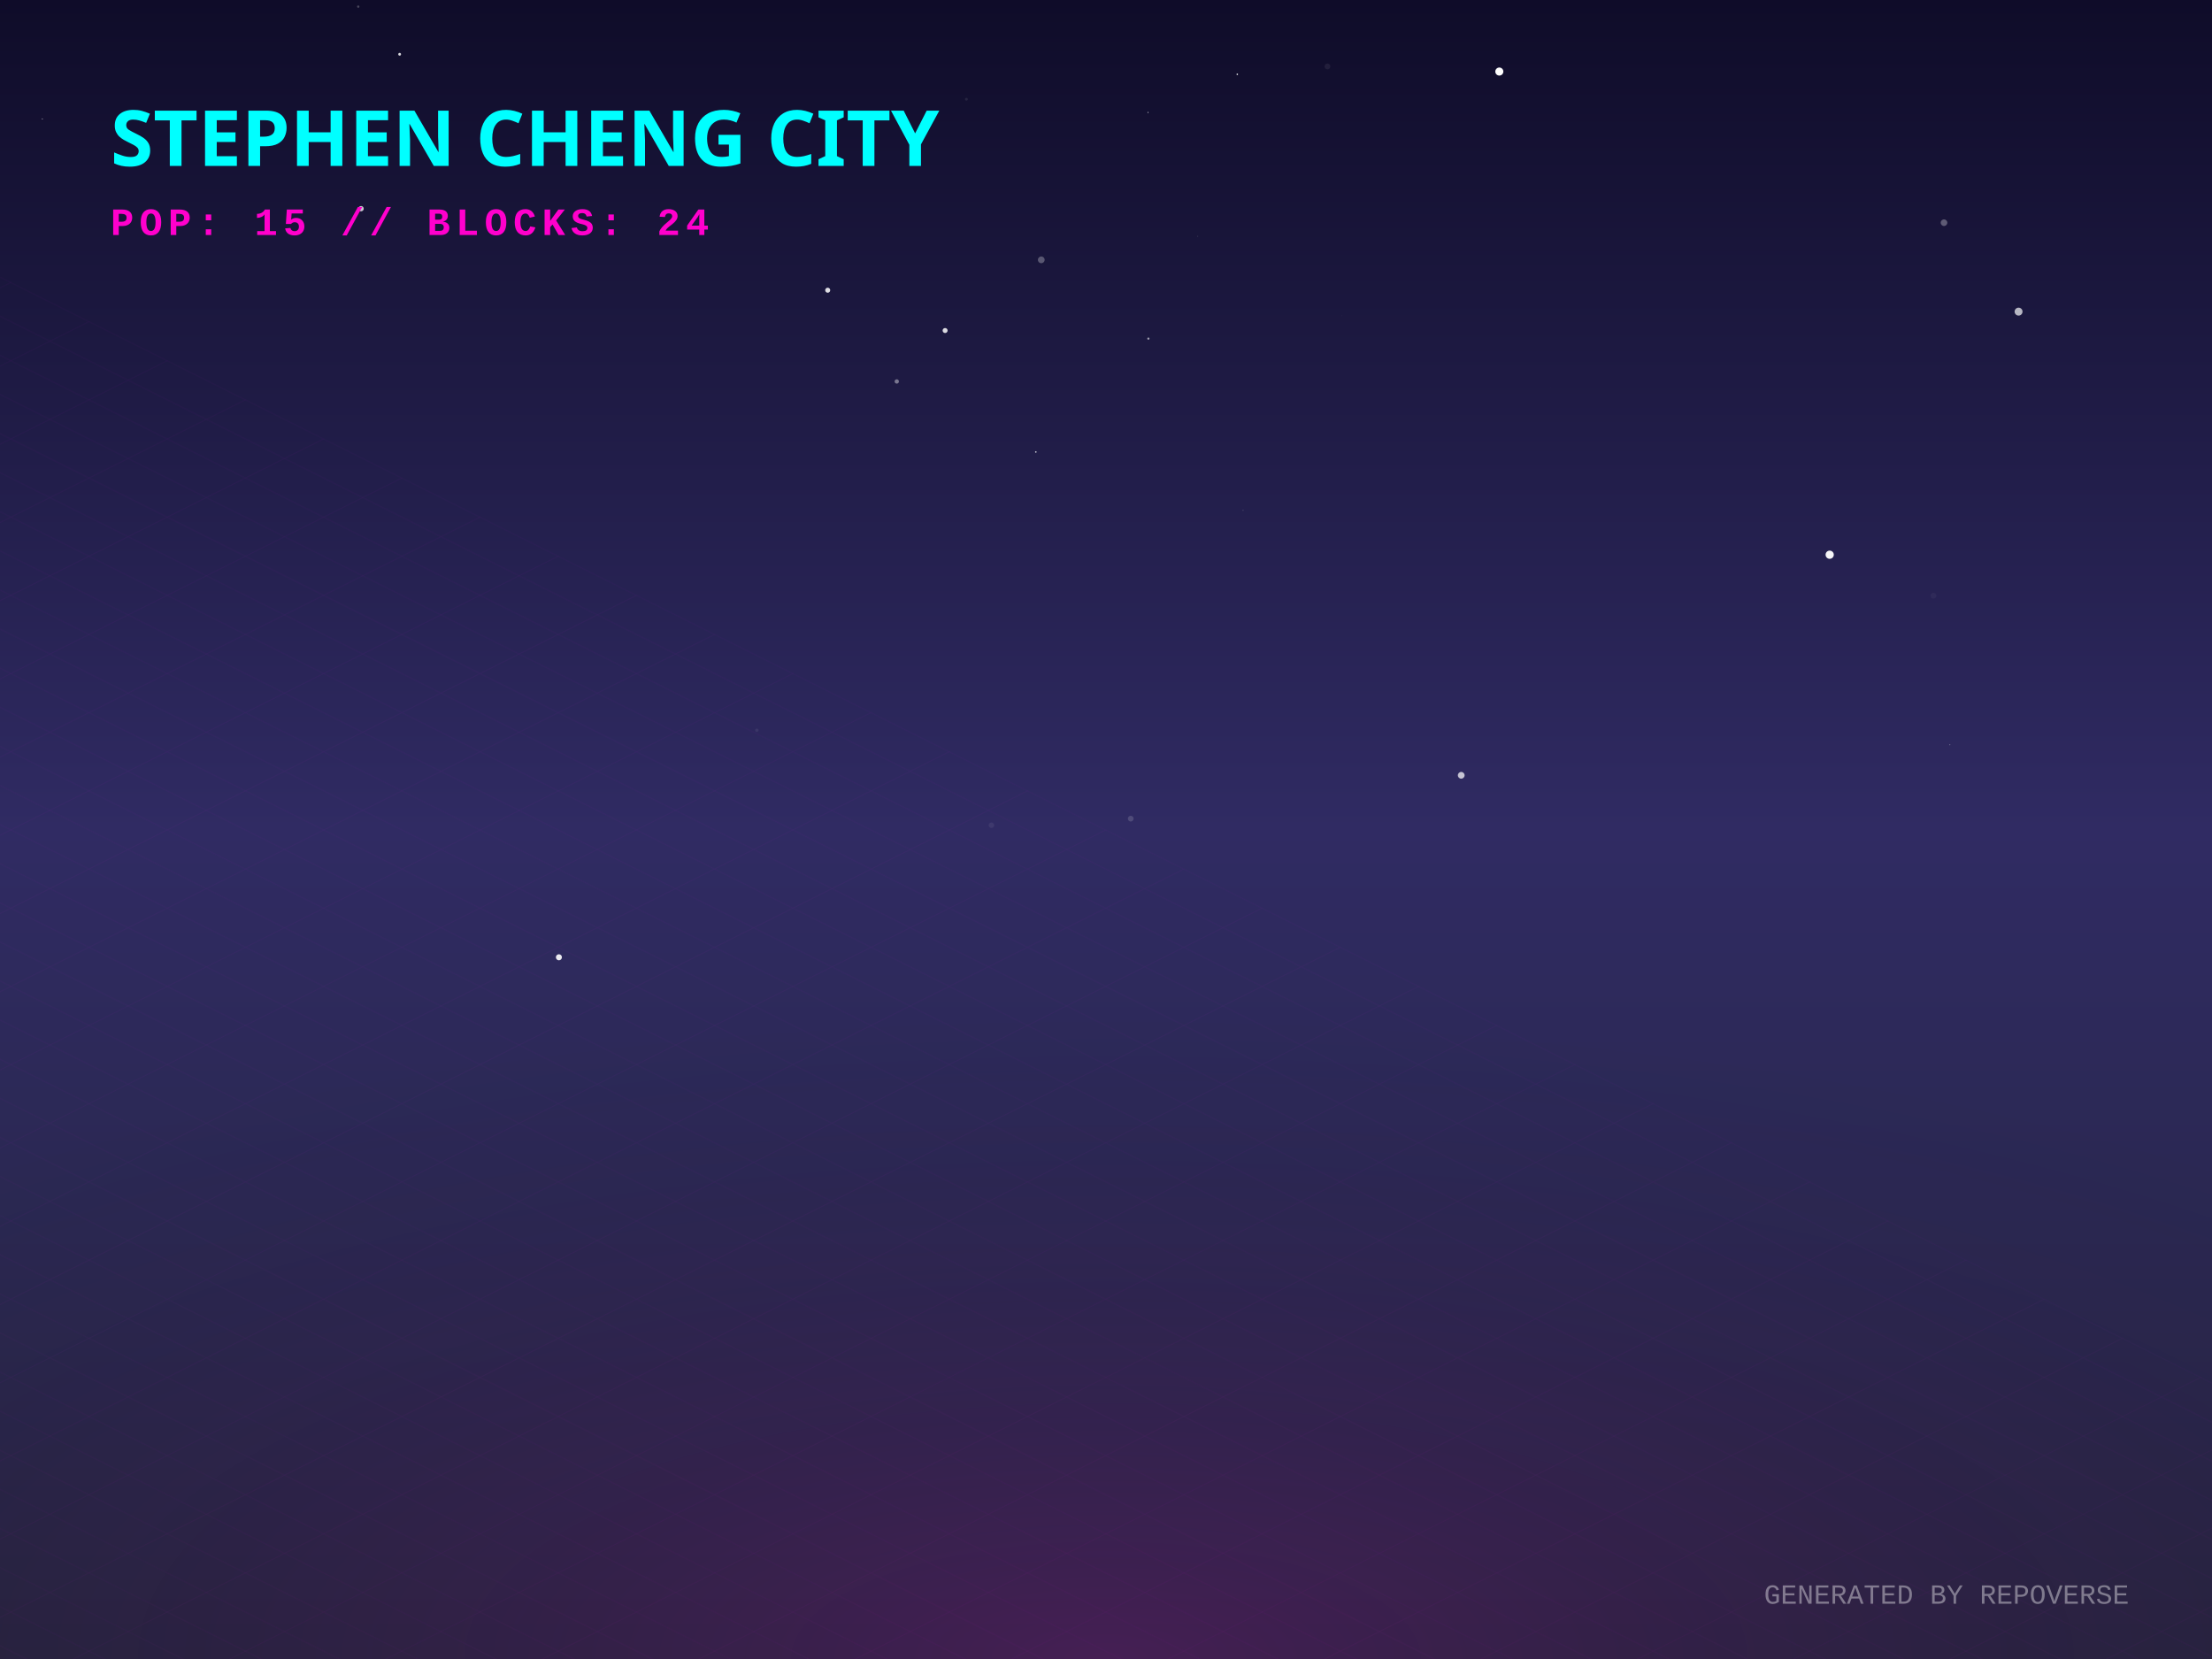
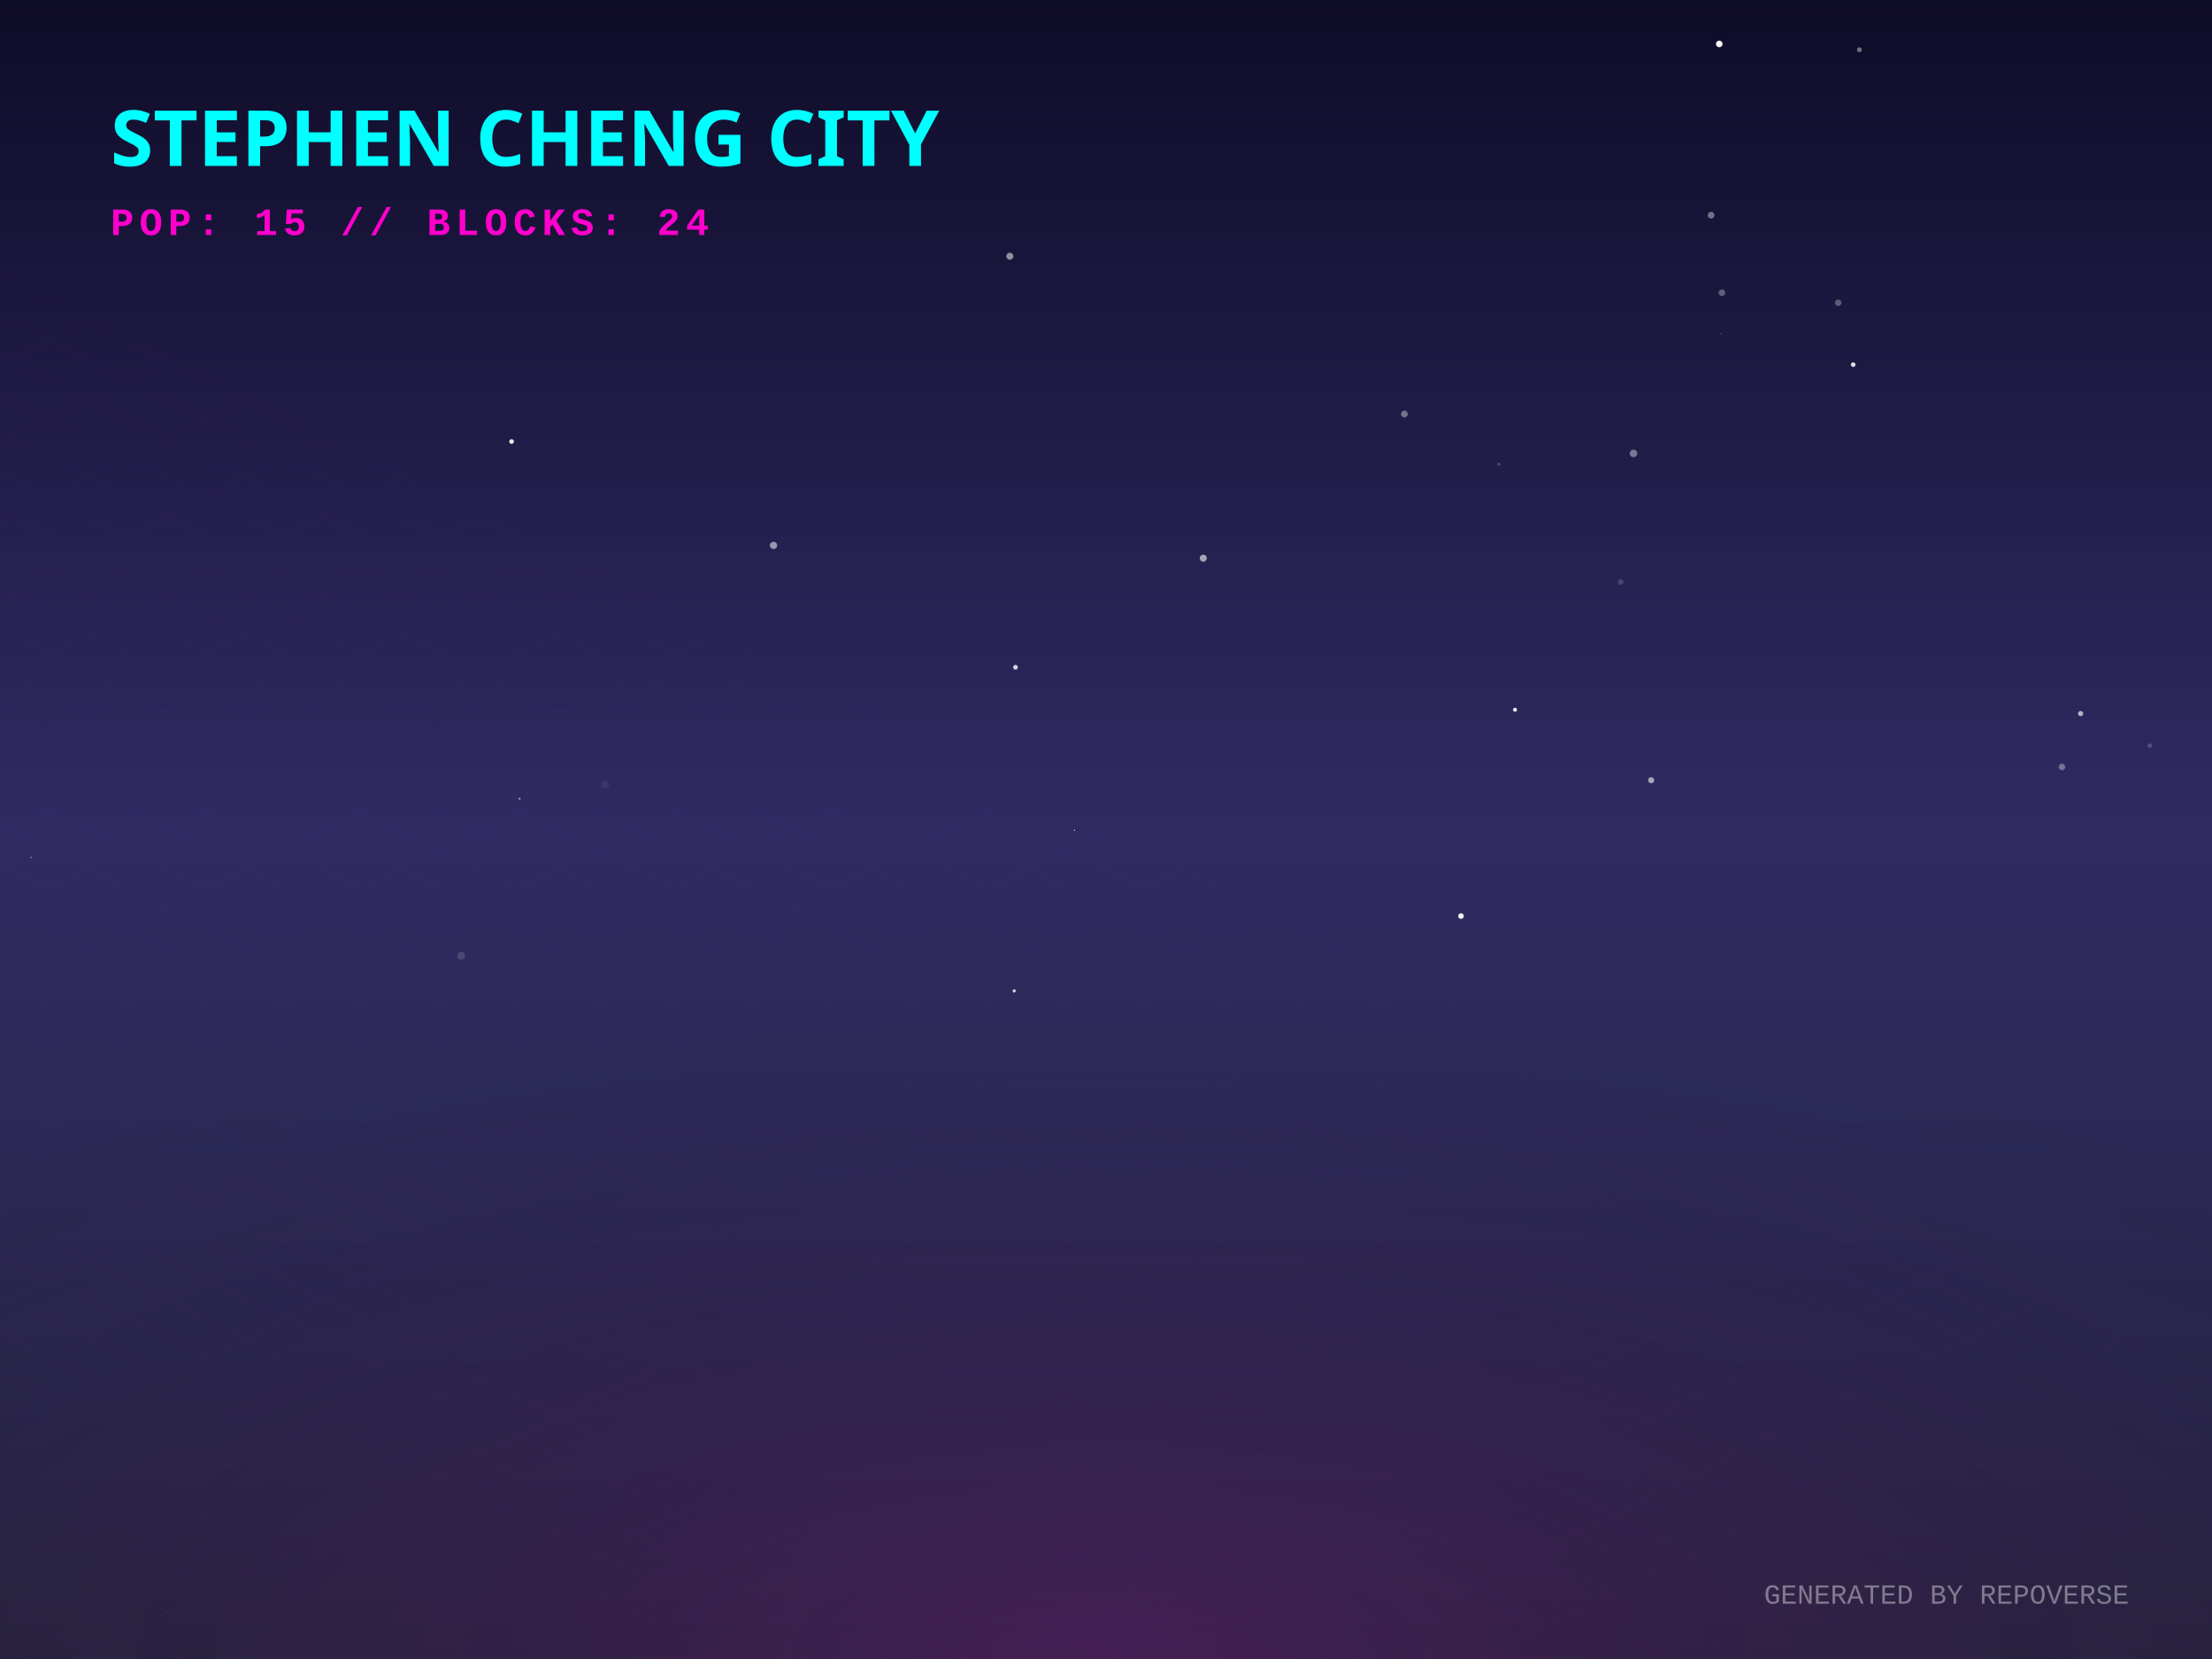
<svg xmlns="http://www.w3.org/2000/svg" width="800" height="600" viewBox="0 0 800 600">
  <defs>
    <linearGradient id="skyGradient" x1="0%" y1="0%" x2="0%" y2="100%">
      <stop offset="0%" stop-color="#0f0c29" />
      <stop offset="50%" stop-color="#302b63" />
      <stop offset="100%" stop-color="#24243e" />
    </linearGradient>
    <pattern id="gridPattern" width="40" height="20" patternUnits="userSpaceOnUse" patternTransform="rotate(0)">
      <path d="M 40 0 L 0 0 0 20" fill="none" stroke="magenta" stroke-width="0.5" opacity="0.2" />
    </pattern>
    <radialGradient id="floorGlow" cx="50%" cy="100%" r="80%">
      <stop offset="0%" stop-color="#ff00cc" stop-opacity="0.15" />
      <stop offset="100%" stop-color="transparent" />
    </radialGradient>
    <linearGradient id="gradLeft-happy" x1="0%" y1="0%" x2="100%" y2="100%">
      <stop offset="0%" stop-color="#FFD700" stop-opacity="0.8" />
      <stop offset="100%" stop-color="#050510" stop-opacity="0.9" />
    </linearGradient>
    <linearGradient id="gradRight-happy" x1="0%" y1="0%" x2="0%" y2="100%">
      <stop offset="0%" stop-color="#FFD700" stop-opacity="0.6" />
      <stop offset="100%" stop-color="#0b0b1a" stop-opacity="0.8" />
    </linearGradient>
    <linearGradient id="gradLeft-focused" x1="0%" y1="0%" x2="100%" y2="100%">
      <stop offset="0%" stop-color="#00FF94" stop-opacity="0.8" />
      <stop offset="100%" stop-color="#050510" stop-opacity="0.9" />
    </linearGradient>
    <linearGradient id="gradRight-focused" x1="0%" y1="0%" x2="0%" y2="100%">
      <stop offset="0%" stop-color="#00FF94" stop-opacity="0.6" />
      <stop offset="100%" stop-color="#0b0b1a" stop-opacity="0.8" />
    </linearGradient>
    <linearGradient id="gradLeft-calm" x1="0%" y1="0%" x2="100%" y2="100%">
      <stop offset="0%" stop-color="#00C2FF" stop-opacity="0.8" />
      <stop offset="100%" stop-color="#050510" stop-opacity="0.9" />
    </linearGradient>
    <linearGradient id="gradRight-calm" x1="0%" y1="0%" x2="0%" y2="100%">
      <stop offset="0%" stop-color="#00C2FF" stop-opacity="0.6" />
      <stop offset="100%" stop-color="#0b0b1a" stop-opacity="0.8" />
    </linearGradient>
    <linearGradient id="gradLeft-stressed" x1="0%" y1="0%" x2="100%" y2="100%">
      <stop offset="0%" stop-color="#FF2A6D" stop-opacity="0.8" />
      <stop offset="100%" stop-color="#050510" stop-opacity="0.9" />
    </linearGradient>
    <linearGradient id="gradRight-stressed" x1="0%" y1="0%" x2="0%" y2="100%">
      <stop offset="0%" stop-color="#FF2A6D" stop-opacity="0.6" />
      <stop offset="100%" stop-color="#0b0b1a" stop-opacity="0.8" />
    </linearGradient>
    <linearGradient id="gradLeft-energetic" x1="0%" y1="0%" x2="100%" y2="100%">
      <stop offset="0%" stop-color="#D300C5" stop-opacity="0.8" />
      <stop offset="100%" stop-color="#050510" stop-opacity="0.9" />
    </linearGradient>
    <linearGradient id="gradRight-energetic" x1="0%" y1="0%" x2="0%" y2="100%">
      <stop offset="0%" stop-color="#D300C5" stop-opacity="0.6" />
      <stop offset="100%" stop-color="#0b0b1a" stop-opacity="0.8" />
    </linearGradient>
  </defs>
  <rect width="100%" height="100%" fill="url(#skyGradient)" />
-   <circle cx="44.304" cy="10.919" r="0.03" fill="white" opacity="0.268" />
-   <circle cx="358.558" cy="298.457" r="0.989" fill="white" opacity="0.068" />
-   <circle cx="699.241" cy="215.447" r="1.072" fill="white" opacity="0.039" />
-   <circle cx="449.59" cy="184.593" r="0.106" fill="white" opacity="0.715" />
-   <circle cx="130.591" cy="75.467" r="0.964" fill="white" opacity="0.757" />
-   <circle cx="703.077" cy="80.543" r="1.197" fill="white" opacity="0.301" />
-   <circle cx="408.946" cy="296.075" r="1.037" fill="white" opacity="0.149" />
-   <circle cx="480.09" cy="24.024" r="1.051" fill="white" opacity="0.069" />
-   <circle cx="376.591" cy="93.975" r="1.221" fill="white" opacity="0.278" />
-   <circle cx="324.326" cy="137.958" r="0.78" fill="white" opacity="0.408" />
-   <circle cx="415.329" cy="122.464" r="0.398" fill="white" opacity="0.567" />
-   <circle cx="129.559" cy="2.401" r="0.425" fill="white" opacity="0.24" />
-   <circle cx="415.198" cy="40.668" r="0.188" fill="white" opacity="0.804" />
-   <circle cx="15.32" cy="43.003" r="0.172" fill="white" opacity="0.73" />
-   <circle cx="433.152" cy="85.464" r="0.198" fill="white" opacity="0.135" />
-   <circle cx="485.22" cy="114.232" r="0.074" fill="white" opacity="0.212" />
-   <circle cx="349.52" cy="35.879" r="0.509" fill="white" opacity="0.085" />
-   <circle cx="299.354" cy="104.96" r="0.91" fill="white" opacity="0.853" />
-   <circle cx="341.811" cy="119.541" r="0.904" fill="white" opacity="0.841" />
-   <circle cx="528.473" cy="280.401" r="1.218" fill="white" opacity="0.723" />
-   <circle cx="144.534" cy="19.624" r="0.507" fill="white" opacity="0.835" />
-   <circle cx="447.48" cy="26.878" r="0.276" fill="white" opacity="0.911" />
-   <circle cx="705.218" cy="269.38" r="0.116" fill="white" opacity="0.971" />
-   <circle cx="560.883" cy="140.001" r="0.01" fill="white" opacity="0.922" />
-   <circle cx="730.042" cy="112.702" r="1.434" fill="white" opacity="0.684" />
-   <circle cx="661.731" cy="200.622" r="1.485" fill="white" opacity="0.959" />
-   <circle cx="374.622" cy="163.464" r="0.289" fill="white" opacity="0.768" />
-   <circle cx="542.249" cy="25.877" r="1.457" fill="white" opacity="0.996" />
-   <circle cx="202.135" cy="346.21" r="1.091" fill="white" opacity="0.905" />
-   <circle cx="273.719" cy="264.102" r="0.613" fill="white" opacity="0.067" />
+   <circle cx="542.078" cy="167.871" r="0.561" fill="white" opacity="0.194" />
+   <circle cx="166.786" cy="345.635" r="1.431" fill="white" opacity="0.139" />
+   <circle cx="279.769" cy="197.249" r="1.314" fill="white" opacity="0.535" />
+   <circle cx="365.223" cy="92.668" r="1.275" fill="white" opacity="0.516" />
+   <circle cx="622.378" cy="120.654" r="0.329" fill="white" opacity="0.144" />
+   <circle cx="507.922" cy="149.729" r="1.233" fill="white" opacity="0.375" />
+   <circle cx="528.389" cy="331.308" r="1.012" fill="white" opacity="0.951" />
+   <circle cx="366.798" cy="358.362" r="0.578" fill="white" opacity="0.797" />
+   <circle cx="187.933" cy="288.877" r="0.321" fill="white" opacity="0.665" />
+   <circle cx="435.184" cy="201.87" r="1.27" fill="white" opacity="0.598" />
+   <circle cx="388.631" cy="300.281" r="0.209" fill="white" opacity="0.913" />
+   <circle cx="621.799" cy="15.886" r="1.191" fill="white" opacity="0.96" />
+   <circle cx="777.507" cy="269.67" r="0.821" fill="white" opacity="0.186" />
+   <circle cx="11.262" cy="310.134" r="0.242" fill="white" opacity="0.58" />
+   <circle cx="622.759" cy="105.871" r="1.185" fill="white" opacity="0.307" />
+   <circle cx="745.746" cy="277.378" r="1.181" fill="white" opacity="0.343" />
+   <circle cx="203.11" cy="232.203" r="0.093" fill="white" opacity="0" />
+   <circle cx="672.481" cy="17.987" r="0.883" fill="white" opacity="0.393" />
+   <circle cx="670.23" cy="131.875" r="0.837" fill="white" opacity="0.859" />
+   <circle cx="367.27" cy="241.325" r="0.854" fill="white" opacity="0.808" />
+   <circle cx="597.169" cy="282.175" r="1.091" fill="white" opacity="0.579" />
+   <circle cx="590.779" cy="163.99" r="1.36" fill="white" opacity="0.393" />
+   <circle cx="185.014" cy="159.688" r="0.857" fill="white" opacity="0.898" />
+   <circle cx="482.324" cy="121.394" r="0.002" fill="white" opacity="0.9" />
+   <circle cx="218.846" cy="283.766" r="1.44" fill="white" opacity="0.06" />
+   <circle cx="586.16" cy="210.516" r="1.031" fill="white" opacity="0.162" />
+   <circle cx="618.842" cy="77.829" r="1.221" fill="white" opacity="0.392" />
+   <circle cx="752.479" cy="258.074" r="0.939" fill="white" opacity="0.646" />
+   <circle cx="664.805" cy="109.505" r="1.184" fill="white" opacity="0.294" />
+   <circle cx="547.918" cy="256.687" r="0.708" fill="white" opacity="0.989" />
  <g transform="translate(0, 300) scale(1, 0.5)">
    <rect x="-800" y="0" width="2400" height="1200" fill="url(#gridPattern)" opacity="0.3" transform="rotate(45, 400, 0)" />
  </g>
  <rect x="0" y="300" width="800" height="300" fill="url(#floorGlow)" />
  <g transform="translate(40, 60)">
    <text fill="cyan" font-family="Verdana, sans-serif" font-size="28" font-weight="900" style="text-shadow: 0 0 10px cyan;">STEPHEN CHENG CITY</text>
    <text y="25" fill="#ff00cc" font-family="Courier New, monospace" font-size="14" font-weight="bold" letter-spacing="2">POP: 15 // BLOCKS: 24</text>
  </g>
  <g transform="translate(0, 50)">
    <a href="https://github.com/zintaen/my-cv" target="_blank">
      <g class="building" opacity="0">
        <animate attributeName="opacity" values="0;1" dur="0.8s" begin="0s" fill="freeze" />
        <ellipse cx="400" cy="292.833" rx="22.5" ry="12" fill="black" opacity="0.4" blur="2" />
-         <path d="M 385 147.873 l 0 144.96 l 15 7.5 l 0 -144.96 z" fill="url(#gradLeft-focused)" stroke="none" />
-         <path d="M 415 147.873 l 0 144.96 l -15 7.5 l 0 -144.96 z" fill="url(#gradRight-focused)" stroke="none" />
-         <path d="M 400 140.373 l 15 7.5 l -15 7.5 l -15 -7.5 z" fill="#E0FFF1" fill-opacity="0.9" stroke="none" />
-         <path d="M 385 147.873 l 0 144.96 l 15 7.5 l 0 -144.96 z" fill="none" stroke="#00FF94" stroke-width="0.5" opacity="0.5" />
-         <path d="M 415 147.873 l 0 144.96 l -15 7.5 l 0 -144.96 z" fill="none" stroke="#00FF94" stroke-width="0.5" opacity="0.5" />
+         <path d="M 385 147.713 l 0 145.12 l 15 7.5 l 0 -145.12 z" fill="url(#gradLeft-focused)" stroke="none" />
+         <path d="M 415 147.713 l 0 145.12 l -15 7.5 l 0 -145.12 z" fill="url(#gradRight-focused)" stroke="none" />
+         <path d="M 400 140.213 l 15 7.5 l -15 7.5 l -15 -7.5 z" fill="#E0FFF1" fill-opacity="0.9" stroke="none" />
+         <path d="M 385 147.713 l 0 145.12 l 15 7.5 l 0 -145.12 z" fill="none" stroke="#00FF94" stroke-width="0.5" opacity="0.5" />
+         <path d="M 415 147.713 l 0 145.12 l -15 7.5 l 0 -145.12 z" fill="none" stroke="#00FF94" stroke-width="0.5" opacity="0.5" />
        <path d="M 404 277.333 l 7 4" stroke="#E0FFF1" stroke-width="2" stroke-opacity="0.6" />
        <path d="M 389 279.333 l 7 -4" stroke="#E0FFF1" stroke-width="2" stroke-opacity="0.4" />
        <path d="M 404 267.333 l 7 4" stroke="#E0FFF1" stroke-width="2" stroke-opacity="0.6" />
        <path d="M 389 269.333 l 7 -4" stroke="#E0FFF1" stroke-width="2" stroke-opacity="0.4" />
        <path d="M 404 257.333 l 7 4" stroke="#E0FFF1" stroke-width="2" stroke-opacity="0.6" />
-         <path d="M 389 259.333 l 7 -4" stroke="#E0FFF1" stroke-width="2" stroke-opacity="0.4" />
-         <path d="M 404 247.333 l 7 4" stroke="#E0FFF1" stroke-width="2" stroke-opacity="0.6" />
        <path d="M 389 249.333 l 7 -4" stroke="#E0FFF1" stroke-width="2" stroke-opacity="0.4" />
        <path d="M 404 237.333 l 7 4" stroke="#E0FFF1" stroke-width="2" stroke-opacity="0.6" />
        <path d="M 389 239.333 l 7 -4" stroke="#E0FFF1" stroke-width="2" stroke-opacity="0.4" />
+         <path d="M 404 227.333 l 7 4" stroke="#E0FFF1" stroke-width="2" stroke-opacity="0.6" />
        <path d="M 389 229.333 l 7 -4" stroke="#E0FFF1" stroke-width="2" stroke-opacity="0.4" />
-         <path d="M 404 217.333 l 7 4" stroke="#E0FFF1" stroke-width="2" stroke-opacity="0.6" />
        <path d="M 389 219.333 l 7 -4" stroke="#E0FFF1" stroke-width="2" stroke-opacity="0.4" />
+         <path d="M 404 207.333 l 7 4" stroke="#E0FFF1" stroke-width="2" stroke-opacity="0.6" />
        <path d="M 389 209.333 l 7 -4" stroke="#E0FFF1" stroke-width="2" stroke-opacity="0.4" />
        <path d="M 404 197.333 l 7 4" stroke="#E0FFF1" stroke-width="2" stroke-opacity="0.6" />
        <path d="M 389 199.333 l 7 -4" stroke="#E0FFF1" stroke-width="2" stroke-opacity="0.4" />
        <path d="M 404 187.333 l 7 4" stroke="#E0FFF1" stroke-width="2" stroke-opacity="0.6" />
        <path d="M 389 189.333 l 7 -4" stroke="#E0FFF1" stroke-width="2" stroke-opacity="0.4" />
        <path d="M 389 179.333 l 7 -4" stroke="#E0FFF1" stroke-width="2" stroke-opacity="0.4" />
-         <path d="M 404 167.333 l 7 4" stroke="#E0FFF1" stroke-width="2" stroke-opacity="0.6" />
        <path d="M 389 169.333 l 7 -4" stroke="#E0FFF1" stroke-width="2" stroke-opacity="0.4" />
        <path d="M 404 157.333 l 7 4" stroke="#E0FFF1" stroke-width="2" stroke-opacity="0.6" />
        <path d="M 389 159.333 l 7 -4" stroke="#E0FFF1" stroke-width="2" stroke-opacity="0.4" />
      </g>
    </a>
-     <a href="https://github.com/zintaen/kristen-calendar" target="_blank">
+     <a href="https://github.com/zintaen/repo-verse" target="_blank">
      <g class="building" opacity="0">
        <animate attributeName="opacity" values="0;1" dur="0.8s" begin="0.05s" fill="freeze" />
        <ellipse cx="424" cy="304.833" rx="22.5" ry="12" fill="black" opacity="0.4" blur="2" />
-         <path d="M 409 239.133 l 0 65.7 l 15 7.5 l 0 -65.7 z" fill="url(#gradLeft-energetic)" stroke="none" />
-         <path d="M 439 239.133 l 0 65.7 l -15 7.5 l 0 -65.7 z" fill="url(#gradRight-energetic)" stroke="none" />
-         <path d="M 424 231.633 l 15 7.5 l -15 7.5 l -15 -7.5 z" fill="#FAD7FA" fill-opacity="0.9" stroke="none" />
-         <path d="M 409 239.133 l 0 65.7 l 15 7.5 l 0 -65.7 z" fill="none" stroke="#D300C5" stroke-width="0.5" opacity="0.5" />
-         <path d="M 439 239.133 l 0 65.7 l -15 7.5 l 0 -65.7 z" fill="none" stroke="#D300C5" stroke-width="0.5" opacity="0.5" />
-         <path d="M 413 291.333 l 7 -4" stroke="#FAD7FA" stroke-width="2" stroke-opacity="0.4" />
-         <path d="M 428 279.333 l 7 4" stroke="#FAD7FA" stroke-width="2" stroke-opacity="0.6" />
-         <path d="M 413 281.333 l 7 -4" stroke="#FAD7FA" stroke-width="2" stroke-opacity="0.4" />
-         <path d="M 428 269.333 l 7 4" stroke="#FAD7FA" stroke-width="2" stroke-opacity="0.6" />
-         <path d="M 413 271.333 l 7 -4" stroke="#FAD7FA" stroke-width="2" stroke-opacity="0.4" />
-         <path d="M 428 259.333 l 7 4" stroke="#FAD7FA" stroke-width="2" stroke-opacity="0.6" />
-         <path d="M 428 249.333 l 7 4" stroke="#FAD7FA" stroke-width="2" stroke-opacity="0.6" />
-         <path d="M 413 251.333 l 7 -4" stroke="#FAD7FA" stroke-width="2" stroke-opacity="0.4" />
-       </g>
-     </a>
-     <a href="https://github.com/zintaen/wife-cv" target="_blank">
+         <path d="M 409 284.833 l 0 20 l 15 7.5 l 0 -20 z" fill="url(#gradLeft-focused)" stroke="none" />
+         <path d="M 439 284.833 l 0 20 l -15 7.5 l 0 -20 z" fill="url(#gradRight-focused)" stroke="none" />
+         <path d="M 424 277.333 l 15 7.5 l -15 7.5 l -15 -7.5 z" fill="#E0FFF1" fill-opacity="0.9" stroke="none" />
+         <path d="M 409 284.833 l 0 20 l 15 7.5 l 0 -20 z" fill="none" stroke="#00FF94" stroke-width="0.5" opacity="0.5" />
+         <path d="M 439 284.833 l 0 20 l -15 7.5 l 0 -20 z" fill="none" stroke="#00FF94" stroke-width="0.5" opacity="0.5" />
+       </g>
+     </a>
+     <a href="https://github.com/zintaen/claude-certified-architect-foundations" target="_blank">
      <g class="building" opacity="0">
        <animate attributeName="opacity" values="0;1" dur="0.8s" begin="0.1s" fill="freeze" />
        <ellipse cx="376" cy="304.833" rx="22.5" ry="12" fill="black" opacity="0.4" blur="2" />
-         <path d="M 361 104.833 l 0 200 l 15 7.5 l 0 -200 z" fill="url(#gradLeft-focused)" stroke="none" />
-         <path d="M 391 104.833 l 0 200 l -15 7.5 l 0 -200 z" fill="url(#gradRight-focused)" stroke="none" />
-         <path d="M 376 97.333 l 15 7.5 l -15 7.5 l -15 -7.5 z" fill="#E0FFF1" fill-opacity="0.9" stroke="none" />
-         <path d="M 361 104.833 l 0 200 l 15 7.5 l 0 -200 z" fill="none" stroke="#00FF94" stroke-width="0.5" opacity="0.5" />
-         <path d="M 391 104.833 l 0 200 l -15 7.5 l 0 -200 z" fill="none" stroke="#00FF94" stroke-width="0.5" opacity="0.5" />
+         <path d="M 361 263.253 l 0 41.58 l 15 7.5 l 0 -41.58 z" fill="url(#gradLeft-focused)" stroke="none" />
+         <path d="M 391 263.253 l 0 41.58 l -15 7.5 l 0 -41.58 z" fill="url(#gradRight-focused)" stroke="none" />
+         <path d="M 376 255.753 l 15 7.5 l -15 7.5 l -15 -7.5 z" fill="#E0FFF1" fill-opacity="0.9" stroke="none" />
+         <path d="M 361 263.253 l 0 41.58 l 15 7.5 l 0 -41.58 z" fill="none" stroke="#00FF94" stroke-width="0.5" opacity="0.5" />
+         <path d="M 391 263.253 l 0 41.58 l -15 7.5 l 0 -41.58 z" fill="none" stroke="#00FF94" stroke-width="0.5" opacity="0.5" />
        <path d="M 380 289.333 l 7 4" stroke="#E0FFF1" stroke-width="2" stroke-opacity="0.6" />
        <path d="M 365 291.333 l 7 -4" stroke="#E0FFF1" stroke-width="2" stroke-opacity="0.4" />
+         <path d="M 380 279.333 l 7 4" stroke="#E0FFF1" stroke-width="2" stroke-opacity="0.6" />
        <path d="M 365 281.333 l 7 -4" stroke="#E0FFF1" stroke-width="2" stroke-opacity="0.4" />
        <path d="M 380 269.333 l 7 4" stroke="#E0FFF1" stroke-width="2" stroke-opacity="0.6" />
-         <path d="M 380 259.333 l 7 4" stroke="#E0FFF1" stroke-width="2" stroke-opacity="0.6" />
-         <path d="M 365 261.333 l 7 -4" stroke="#E0FFF1" stroke-width="2" stroke-opacity="0.4" />
-         <path d="M 380 249.333 l 7 4" stroke="#E0FFF1" stroke-width="2" stroke-opacity="0.6" />
-         <path d="M 365 251.333 l 7 -4" stroke="#E0FFF1" stroke-width="2" stroke-opacity="0.4" />
-         <path d="M 365 241.333 l 7 -4" stroke="#E0FFF1" stroke-width="2" stroke-opacity="0.4" />
-         <path d="M 380 229.333 l 7 4" stroke="#E0FFF1" stroke-width="2" stroke-opacity="0.6" />
-         <path d="M 365 231.333 l 7 -4" stroke="#E0FFF1" stroke-width="2" stroke-opacity="0.4" />
-         <path d="M 380 209.333 l 7 4" stroke="#E0FFF1" stroke-width="2" stroke-opacity="0.6" />
-         <path d="M 365 211.333 l 7 -4" stroke="#E0FFF1" stroke-width="2" stroke-opacity="0.4" />
-         <path d="M 365 201.333 l 7 -4" stroke="#E0FFF1" stroke-width="2" stroke-opacity="0.4" />
-         <path d="M 380 189.333 l 7 4" stroke="#E0FFF1" stroke-width="2" stroke-opacity="0.6" />
-         <path d="M 365 191.333 l 7 -4" stroke="#E0FFF1" stroke-width="2" stroke-opacity="0.4" />
-         <path d="M 380 179.333 l 7 4" stroke="#E0FFF1" stroke-width="2" stroke-opacity="0.6" />
-         <path d="M 380 169.333 l 7 4" stroke="#E0FFF1" stroke-width="2" stroke-opacity="0.6" />
-         <path d="M 365 171.333 l 7 -4" stroke="#E0FFF1" stroke-width="2" stroke-opacity="0.4" />
-         <path d="M 380 159.333 l 7 4" stroke="#E0FFF1" stroke-width="2" stroke-opacity="0.6" />
-         <path d="M 365 161.333 l 7 -4" stroke="#E0FFF1" stroke-width="2" stroke-opacity="0.4" />
-         <path d="M 380 149.333 l 7 4" stroke="#E0FFF1" stroke-width="2" stroke-opacity="0.6" />
-         <path d="M 365 151.333 l 7 -4" stroke="#E0FFF1" stroke-width="2" stroke-opacity="0.4" />
-         <path d="M 365 131.333 l 7 -4" stroke="#E0FFF1" stroke-width="2" stroke-opacity="0.4" />
-         <path d="M 380 119.333 l 7 4" stroke="#E0FFF1" stroke-width="2" stroke-opacity="0.6" />
-         <path d="M 365 121.333 l 7 -4" stroke="#E0FFF1" stroke-width="2" stroke-opacity="0.4" />
-         <path d="M 380 109.333 l 7 4" stroke="#E0FFF1" stroke-width="2" stroke-opacity="0.6" />
-         <path d="M 365 111.333 l 7 -4" stroke="#E0FFF1" stroke-width="2" stroke-opacity="0.4" />
-       </g>
-     </a>
-     <a href="https://github.com/zintaen/dom-defender" target="_blank">
+         <path d="M 365 271.333 l 7 -4" stroke="#E0FFF1" stroke-width="2" stroke-opacity="0.4" />
+       </g>
+     </a>
+     <a href="https://github.com/zintaen/kristen-calendar" target="_blank">
      <g class="building" opacity="0">
        <animate attributeName="opacity" values="0;1" dur="0.8s" begin="0.15s" fill="freeze" />
        <ellipse cx="448" cy="316.833" rx="22.5" ry="12" fill="black" opacity="0.4" blur="2" />
-         <path d="M 433 296.833 l 0 20 l 15 7.5 l 0 -20 z" fill="url(#gradLeft-focused)" stroke="none" />
-         <path d="M 463 296.833 l 0 20 l -15 7.5 l 0 -20 z" fill="url(#gradRight-focused)" stroke="none" />
-         <path d="M 448 289.333 l 15 7.5 l -15 7.5 l -15 -7.5 z" fill="#E0FFF1" fill-opacity="0.9" stroke="none" />
-         <path d="M 433 296.833 l 0 20 l 15 7.5 l 0 -20 z" fill="none" stroke="#00FF94" stroke-width="0.5" opacity="0.5" />
-         <path d="M 463 296.833 l 0 20 l -15 7.5 l 0 -20 z" fill="none" stroke="#00FF94" stroke-width="0.5" opacity="0.5" />
-       </g>
-     </a>
-     <a href="https://github.com/zintaen/issue-hunter" target="_blank">
+         <path d="M 433 251.133 l 0 65.7 l 15 7.5 l 0 -65.7 z" fill="url(#gradLeft-energetic)" stroke="none" />
+         <path d="M 463 251.133 l 0 65.7 l -15 7.5 l 0 -65.7 z" fill="url(#gradRight-energetic)" stroke="none" />
+         <path d="M 448 243.633 l 15 7.5 l -15 7.5 l -15 -7.5 z" fill="#FAD7FA" fill-opacity="0.9" stroke="none" />
+         <path d="M 433 251.133 l 0 65.7 l 15 7.5 l 0 -65.7 z" fill="none" stroke="#D300C5" stroke-width="0.5" opacity="0.5" />
+         <path d="M 463 251.133 l 0 65.7 l -15 7.5 l 0 -65.7 z" fill="none" stroke="#D300C5" stroke-width="0.5" opacity="0.5" />
+         <path d="M 452 301.333 l 7 4" stroke="#FAD7FA" stroke-width="2" stroke-opacity="0.6" />
+         <path d="M 437 303.333 l 7 -4" stroke="#FAD7FA" stroke-width="2" stroke-opacity="0.4" />
+         <path d="M 452 291.333 l 7 4" stroke="#FAD7FA" stroke-width="2" stroke-opacity="0.6" />
+         <path d="M 437 293.333 l 7 -4" stroke="#FAD7FA" stroke-width="2" stroke-opacity="0.4" />
+         <path d="M 452 281.333 l 7 4" stroke="#FAD7FA" stroke-width="2" stroke-opacity="0.6" />
+         <path d="M 437 283.333 l 7 -4" stroke="#FAD7FA" stroke-width="2" stroke-opacity="0.4" />
+         <path d="M 437 273.333 l 7 -4" stroke="#FAD7FA" stroke-width="2" stroke-opacity="0.4" />
+         <path d="M 452 261.333 l 7 4" stroke="#FAD7FA" stroke-width="2" stroke-opacity="0.6" />
+         <path d="M 437 263.333 l 7 -4" stroke="#FAD7FA" stroke-width="2" stroke-opacity="0.4" />
+       </g>
+     </a>
+     <a href="https://github.com/zintaen/wife-cv" target="_blank">
      <g class="building" opacity="0">
        <animate attributeName="opacity" values="0;1" dur="0.8s" begin="0.2s" fill="freeze" />
-         <ellipse cx="400" cy="315.798" rx="19.395" ry="10.344" fill="black" opacity="0.4" blur="2" />
-         <path d="M 387.07 295.798 l 0 20 l 12.93 6.465 l 0 -20 z" fill="url(#gradLeft-calm)" stroke="none" />
-         <path d="M 412.93 295.798 l 0 20 l -12.93 6.465 l 0 -20 z" fill="url(#gradRight-calm)" stroke="none" />
-         <path d="M 400 289.333 l 12.93 6.465 l -12.93 6.465 l -12.93 -6.465 z" fill="#D1F4FF" fill-opacity="0.9" stroke="none" />
-         <path d="M 387.07 295.798 l 0 20 l 12.93 6.465 l 0 -20 z" fill="none" stroke="#00C2FF" stroke-width="0.5" opacity="0.5" />
-         <path d="M 412.93 295.798 l 0 20 l -12.93 6.465 l 0 -20 z" fill="none" stroke="#00C2FF" stroke-width="0.5" opacity="0.5" />
+         <ellipse cx="400" cy="316.833" rx="22.5" ry="12" fill="black" opacity="0.4" blur="2" />
+         <path d="M 385 116.833 l 0 200 l 15 7.5 l 0 -200 z" fill="url(#gradLeft-focused)" stroke="none" />
+         <path d="M 415 116.833 l 0 200 l -15 7.5 l 0 -200 z" fill="url(#gradRight-focused)" stroke="none" />
+         <path d="M 400 109.333 l 15 7.5 l -15 7.5 l -15 -7.5 z" fill="#E0FFF1" fill-opacity="0.9" stroke="none" />
+         <path d="M 385 116.833 l 0 200 l 15 7.5 l 0 -200 z" fill="none" stroke="#00FF94" stroke-width="0.5" opacity="0.5" />
+         <path d="M 415 116.833 l 0 200 l -15 7.5 l 0 -200 z" fill="none" stroke="#00FF94" stroke-width="0.5" opacity="0.5" />
+         <path d="M 404 301.333 l 7 4" stroke="#E0FFF1" stroke-width="2" stroke-opacity="0.6" />
+         <path d="M 389 303.333 l 7 -4" stroke="#E0FFF1" stroke-width="2" stroke-opacity="0.4" />
+         <path d="M 404 291.333 l 7 4" stroke="#E0FFF1" stroke-width="2" stroke-opacity="0.6" />
+         <path d="M 389 293.333 l 7 -4" stroke="#E0FFF1" stroke-width="2" stroke-opacity="0.4" />
+         <path d="M 404 281.333 l 7 4" stroke="#E0FFF1" stroke-width="2" stroke-opacity="0.6" />
+         <path d="M 389 283.333 l 7 -4" stroke="#E0FFF1" stroke-width="2" stroke-opacity="0.4" />
+         <path d="M 404 271.333 l 7 4" stroke="#E0FFF1" stroke-width="2" stroke-opacity="0.6" />
+         <path d="M 389 273.333 l 7 -4" stroke="#E0FFF1" stroke-width="2" stroke-opacity="0.4" />
+         <path d="M 404 261.333 l 7 4" stroke="#E0FFF1" stroke-width="2" stroke-opacity="0.6" />
+         <path d="M 389 263.333 l 7 -4" stroke="#E0FFF1" stroke-width="2" stroke-opacity="0.4" />
+         <path d="M 404 251.333 l 7 4" stroke="#E0FFF1" stroke-width="2" stroke-opacity="0.6" />
+         <path d="M 404 241.333 l 7 4" stroke="#E0FFF1" stroke-width="2" stroke-opacity="0.6" />
+         <path d="M 389 243.333 l 7 -4" stroke="#E0FFF1" stroke-width="2" stroke-opacity="0.4" />
+         <path d="M 404 231.333 l 7 4" stroke="#E0FFF1" stroke-width="2" stroke-opacity="0.6" />
+         <path d="M 389 233.333 l 7 -4" stroke="#E0FFF1" stroke-width="2" stroke-opacity="0.4" />
+         <path d="M 404 221.333 l 7 4" stroke="#E0FFF1" stroke-width="2" stroke-opacity="0.6" />
+         <path d="M 389 223.333 l 7 -4" stroke="#E0FFF1" stroke-width="2" stroke-opacity="0.4" />
+         <path d="M 404 211.333 l 7 4" stroke="#E0FFF1" stroke-width="2" stroke-opacity="0.6" />
+         <path d="M 389 213.333 l 7 -4" stroke="#E0FFF1" stroke-width="2" stroke-opacity="0.4" />
+         <path d="M 404 201.333 l 7 4" stroke="#E0FFF1" stroke-width="2" stroke-opacity="0.6" />
+         <path d="M 404 191.333 l 7 4" stroke="#E0FFF1" stroke-width="2" stroke-opacity="0.6" />
+         <path d="M 389 193.333 l 7 -4" stroke="#E0FFF1" stroke-width="2" stroke-opacity="0.4" />
+         <path d="M 404 181.333 l 7 4" stroke="#E0FFF1" stroke-width="2" stroke-opacity="0.6" />
+         <path d="M 389 183.333 l 7 -4" stroke="#E0FFF1" stroke-width="2" stroke-opacity="0.4" />
+         <path d="M 404 171.333 l 7 4" stroke="#E0FFF1" stroke-width="2" stroke-opacity="0.6" />
+         <path d="M 404 151.333 l 7 4" stroke="#E0FFF1" stroke-width="2" stroke-opacity="0.6" />
+         <path d="M 389 153.333 l 7 -4" stroke="#E0FFF1" stroke-width="2" stroke-opacity="0.4" />
+         <path d="M 404 141.333 l 7 4" stroke="#E0FFF1" stroke-width="2" stroke-opacity="0.6" />
+         <path d="M 389 143.333 l 7 -4" stroke="#E0FFF1" stroke-width="2" stroke-opacity="0.4" />
+         <path d="M 404 131.333 l 7 4" stroke="#E0FFF1" stroke-width="2" stroke-opacity="0.6" />
+         <path d="M 389 133.333 l 7 -4" stroke="#E0FFF1" stroke-width="2" stroke-opacity="0.4" />
+         <path d="M 389 123.333 l 7 -4" stroke="#E0FFF1" stroke-width="2" stroke-opacity="0.4" />
      </g>
    </a>
    <a href="https://github.com/zintaen/epd-carbon-compare" target="_blank">
      <g class="building" opacity="0">
        <animate attributeName="opacity" values="0;1" dur="0.8s" begin="0.25s" fill="freeze" />
        <ellipse cx="352" cy="316.833" rx="22.5" ry="12" fill="black" opacity="0.4" blur="2" />
        <path d="M 337 116.833 l 0 200 l 15 7.5 l 0 -200 z" fill="url(#gradLeft-calm)" stroke="none" />
        <path d="M 367 116.833 l 0 200 l -15 7.5 l 0 -200 z" fill="url(#gradRight-calm)" stroke="none" />
        <path d="M 352 109.333 l 15 7.5 l -15 7.5 l -15 -7.5 z" fill="#D1F4FF" fill-opacity="0.9" stroke="none" />
        <path d="M 337 116.833 l 0 200 l 15 7.5 l 0 -200 z" fill="none" stroke="#00C2FF" stroke-width="0.5" opacity="0.5" />
        <path d="M 367 116.833 l 0 200 l -15 7.5 l 0 -200 z" fill="none" stroke="#00C2FF" stroke-width="0.5" opacity="0.5" />
        <path d="M 356 301.333 l 7 4" stroke="#D1F4FF" stroke-width="2" stroke-opacity="0.6" />
+         <path d="M 341 303.333 l 7 -4" stroke="#D1F4FF" stroke-width="2" stroke-opacity="0.4" />
        <path d="M 356 291.333 l 7 4" stroke="#D1F4FF" stroke-width="2" stroke-opacity="0.6" />
        <path d="M 341 293.333 l 7 -4" stroke="#D1F4FF" stroke-width="2" stroke-opacity="0.4" />
-         <path d="M 356 281.333 l 7 4" stroke="#D1F4FF" stroke-width="2" stroke-opacity="0.6" />
        <path d="M 341 283.333 l 7 -4" stroke="#D1F4FF" stroke-width="2" stroke-opacity="0.4" />
        <path d="M 356 271.333 l 7 4" stroke="#D1F4FF" stroke-width="2" stroke-opacity="0.6" />
+         <path d="M 341 273.333 l 7 -4" stroke="#D1F4FF" stroke-width="2" stroke-opacity="0.4" />
+         <path d="M 341 263.333 l 7 -4" stroke="#D1F4FF" stroke-width="2" stroke-opacity="0.4" />
+         <path d="M 341 253.333 l 7 -4" stroke="#D1F4FF" stroke-width="2" stroke-opacity="0.4" />
        <path d="M 356 241.333 l 7 4" stroke="#D1F4FF" stroke-width="2" stroke-opacity="0.6" />
+         <path d="M 341 243.333 l 7 -4" stroke="#D1F4FF" stroke-width="2" stroke-opacity="0.4" />
        <path d="M 356 231.333 l 7 4" stroke="#D1F4FF" stroke-width="2" stroke-opacity="0.6" />
        <path d="M 341 233.333 l 7 -4" stroke="#D1F4FF" stroke-width="2" stroke-opacity="0.4" />
        <path d="M 356 221.333 l 7 4" stroke="#D1F4FF" stroke-width="2" stroke-opacity="0.6" />
-         <path d="M 341 223.333 l 7 -4" stroke="#D1F4FF" stroke-width="2" stroke-opacity="0.4" />
        <path d="M 356 211.333 l 7 4" stroke="#D1F4FF" stroke-width="2" stroke-opacity="0.6" />
-         <path d="M 341 213.333 l 7 -4" stroke="#D1F4FF" stroke-width="2" stroke-opacity="0.4" />
        <path d="M 356 201.333 l 7 4" stroke="#D1F4FF" stroke-width="2" stroke-opacity="0.6" />
-         <path d="M 341 203.333 l 7 -4" stroke="#D1F4FF" stroke-width="2" stroke-opacity="0.4" />
-         <path d="M 356 191.333 l 7 4" stroke="#D1F4FF" stroke-width="2" stroke-opacity="0.6" />
        <path d="M 341 193.333 l 7 -4" stroke="#D1F4FF" stroke-width="2" stroke-opacity="0.4" />
        <path d="M 341 183.333 l 7 -4" stroke="#D1F4FF" stroke-width="2" stroke-opacity="0.4" />
        <path d="M 356 171.333 l 7 4" stroke="#D1F4FF" stroke-width="2" stroke-opacity="0.6" />
-         <path d="M 341 173.333 l 7 -4" stroke="#D1F4FF" stroke-width="2" stroke-opacity="0.4" />
-         <path d="M 356 151.333 l 7 4" stroke="#D1F4FF" stroke-width="2" stroke-opacity="0.6" />
+         <path d="M 356 161.333 l 7 4" stroke="#D1F4FF" stroke-width="2" stroke-opacity="0.6" />
+         <path d="M 341 163.333 l 7 -4" stroke="#D1F4FF" stroke-width="2" stroke-opacity="0.4" />
        <path d="M 341 153.333 l 7 -4" stroke="#D1F4FF" stroke-width="2" stroke-opacity="0.4" />
-         <path d="M 356 141.333 l 7 4" stroke="#D1F4FF" stroke-width="2" stroke-opacity="0.6" />
        <path d="M 341 143.333 l 7 -4" stroke="#D1F4FF" stroke-width="2" stroke-opacity="0.4" />
+         <path d="M 356 131.333 l 7 4" stroke="#D1F4FF" stroke-width="2" stroke-opacity="0.6" />
        <path d="M 341 133.333 l 7 -4" stroke="#D1F4FF" stroke-width="2" stroke-opacity="0.4" />
        <path d="M 356 121.333 l 7 4" stroke="#D1F4FF" stroke-width="2" stroke-opacity="0.6" />
-         <path d="M 341 123.333 l 7 -4" stroke="#D1F4FF" stroke-width="2" stroke-opacity="0.4" />
-       </g>
-     </a>
-     <a href="https://github.com/zintaen/claude-certified-architect-foundations" target="_blank">
+       </g>
+     </a>
+     <a href="https://github.com/zintaen/dom-defender" target="_blank">
      <g class="building" opacity="0">
        <animate attributeName="opacity" values="0;1" dur="0.8s" begin="0.3s" fill="freeze" />
        <ellipse cx="472" cy="328.833" rx="22.5" ry="12" fill="black" opacity="0.4" blur="2" />
-         <path d="M 457 287.253 l 0 41.58 l 15 7.5 l 0 -41.58 z" fill="url(#gradLeft-focused)" stroke="none" />
-         <path d="M 487 287.253 l 0 41.58 l -15 7.5 l 0 -41.58 z" fill="url(#gradRight-focused)" stroke="none" />
-         <path d="M 472 279.753 l 15 7.5 l -15 7.5 l -15 -7.5 z" fill="#E0FFF1" fill-opacity="0.9" stroke="none" />
-         <path d="M 457 287.253 l 0 41.58 l 15 7.5 l 0 -41.58 z" fill="none" stroke="#00FF94" stroke-width="0.5" opacity="0.5" />
-         <path d="M 487 287.253 l 0 41.58 l -15 7.5 l 0 -41.58 z" fill="none" stroke="#00FF94" stroke-width="0.5" opacity="0.5" />
-         <path d="M 461 315.333 l 7 -4" stroke="#E0FFF1" stroke-width="2" stroke-opacity="0.4" />
-         <path d="M 476 303.333 l 7 4" stroke="#E0FFF1" stroke-width="2" stroke-opacity="0.6" />
-         <path d="M 461 305.333 l 7 -4" stroke="#E0FFF1" stroke-width="2" stroke-opacity="0.4" />
-         <path d="M 476 293.333 l 7 4" stroke="#E0FFF1" stroke-width="2" stroke-opacity="0.6" />
-         <path d="M 461 295.333 l 7 -4" stroke="#E0FFF1" stroke-width="2" stroke-opacity="0.4" />
-       </g>
-     </a>
-     <a href="https://github.com/zintaen/3d-preriodic-table" target="_blank">
+         <path d="M 457 308.833 l 0 20 l 15 7.5 l 0 -20 z" fill="url(#gradLeft-focused)" stroke="none" />
+         <path d="M 487 308.833 l 0 20 l -15 7.5 l 0 -20 z" fill="url(#gradRight-focused)" stroke="none" />
+         <path d="M 472 301.333 l 15 7.5 l -15 7.5 l -15 -7.5 z" fill="#E0FFF1" fill-opacity="0.9" stroke="none" />
+         <path d="M 457 308.833 l 0 20 l 15 7.5 l 0 -20 z" fill="none" stroke="#00FF94" stroke-width="0.5" opacity="0.5" />
+         <path d="M 487 308.833 l 0 20 l -15 7.5 l 0 -20 z" fill="none" stroke="#00FF94" stroke-width="0.5" opacity="0.5" />
+       </g>
+     </a>
+     <a href="https://github.com/zintaen/issue-hunter" target="_blank">
      <g class="building" opacity="0">
        <animate attributeName="opacity" values="0;1" dur="0.8s" begin="0.35s" fill="freeze" />
-         <ellipse cx="424" cy="328.833" rx="22.5" ry="12" fill="black" opacity="0.4" blur="2" />
-         <path d="M 409 296.693 l 0 32.14 l 15 7.5 l 0 -32.14 z" fill="url(#gradLeft-focused)" stroke="none" />
-         <path d="M 439 296.693 l 0 32.14 l -15 7.5 l 0 -32.14 z" fill="url(#gradRight-focused)" stroke="none" />
-         <path d="M 424 289.193 l 15 7.5 l -15 7.5 l -15 -7.5 z" fill="#E0FFF1" fill-opacity="0.9" stroke="none" />
-         <path d="M 409 296.693 l 0 32.14 l 15 7.5 l 0 -32.14 z" fill="none" stroke="#00FF94" stroke-width="0.5" opacity="0.5" />
-         <path d="M 439 296.693 l 0 32.14 l -15 7.5 l 0 -32.14 z" fill="none" stroke="#00FF94" stroke-width="0.5" opacity="0.5" />
+         <ellipse cx="424" cy="327.798" rx="19.395" ry="10.344" fill="black" opacity="0.4" blur="2" />
+         <path d="M 411.07 307.798 l 0 20 l 12.93 6.465 l 0 -20 z" fill="url(#gradLeft-calm)" stroke="none" />
+         <path d="M 436.93 307.798 l 0 20 l -12.93 6.465 l 0 -20 z" fill="url(#gradRight-calm)" stroke="none" />
+         <path d="M 424 301.333 l 12.93 6.465 l -12.93 6.465 l -12.93 -6.465 z" fill="#D1F4FF" fill-opacity="0.9" stroke="none" />
+         <path d="M 411.07 307.798 l 0 20 l 12.93 6.465 l 0 -20 z" fill="none" stroke="#00C2FF" stroke-width="0.5" opacity="0.5" />
+         <path d="M 436.93 307.798 l 0 20 l -12.93 6.465 l 0 -20 z" fill="none" stroke="#00C2FF" stroke-width="0.5" opacity="0.5" />
      </g>
    </a>
    <a href="https://github.com/zintaen/zintaen" target="_blank">
      <g class="building" opacity="0">
        <animate attributeName="opacity" values="0;1" dur="0.8s" begin="0.4s" fill="freeze" />
        <ellipse cx="376" cy="328.833" rx="22.5" ry="12" fill="black" opacity="0.4" blur="2" />
        <path d="M 361 193.253 l 0 135.58 l 15 7.5 l 0 -135.58 z" fill="url(#gradLeft-energetic)" stroke="none" />
        <path d="M 391 193.253 l 0 135.58 l -15 7.5 l 0 -135.58 z" fill="url(#gradRight-energetic)" stroke="none" />
        <path d="M 376 185.753 l 15 7.5 l -15 7.5 l -15 -7.5 z" fill="#FAD7FA" fill-opacity="0.9" stroke="none" />
        <path d="M 361 193.253 l 0 135.58 l 15 7.5 l 0 -135.58 z" fill="none" stroke="#D300C5" stroke-width="0.5" opacity="0.5" />
        <path d="M 391 193.253 l 0 135.58 l -15 7.5 l 0 -135.58 z" fill="none" stroke="#D300C5" stroke-width="0.5" opacity="0.5" />
        <path d="M 380 313.333 l 7 4" stroke="#FAD7FA" stroke-width="2" stroke-opacity="0.6" />
        <path d="M 365 315.333 l 7 -4" stroke="#FAD7FA" stroke-width="2" stroke-opacity="0.4" />
        <path d="M 380 303.333 l 7 4" stroke="#FAD7FA" stroke-width="2" stroke-opacity="0.6" />
        <path d="M 365 305.333 l 7 -4" stroke="#FAD7FA" stroke-width="2" stroke-opacity="0.4" />
        <path d="M 380 293.333 l 7 4" stroke="#FAD7FA" stroke-width="2" stroke-opacity="0.6" />
        <path d="M 365 295.333 l 7 -4" stroke="#FAD7FA" stroke-width="2" stroke-opacity="0.4" />
        <path d="M 380 283.333 l 7 4" stroke="#FAD7FA" stroke-width="2" stroke-opacity="0.6" />
-         <path d="M 365 285.333 l 7 -4" stroke="#FAD7FA" stroke-width="2" stroke-opacity="0.4" />
-         <path d="M 380 273.333 l 7 4" stroke="#FAD7FA" stroke-width="2" stroke-opacity="0.6" />
        <path d="M 365 275.333 l 7 -4" stroke="#FAD7FA" stroke-width="2" stroke-opacity="0.4" />
        <path d="M 380 263.333 l 7 4" stroke="#FAD7FA" stroke-width="2" stroke-opacity="0.6" />
-         <path d="M 365 265.333 l 7 -4" stroke="#FAD7FA" stroke-width="2" stroke-opacity="0.4" />
        <path d="M 380 253.333 l 7 4" stroke="#FAD7FA" stroke-width="2" stroke-opacity="0.6" />
        <path d="M 365 255.333 l 7 -4" stroke="#FAD7FA" stroke-width="2" stroke-opacity="0.4" />
-         <path d="M 365 245.333 l 7 -4" stroke="#FAD7FA" stroke-width="2" stroke-opacity="0.4" />
-         <path d="M 380 233.333 l 7 4" stroke="#FAD7FA" stroke-width="2" stroke-opacity="0.6" />
-         <path d="M 365 235.333 l 7 -4" stroke="#FAD7FA" stroke-width="2" stroke-opacity="0.4" />
+         <path d="M 380 243.333 l 7 4" stroke="#FAD7FA" stroke-width="2" stroke-opacity="0.6" />
        <path d="M 380 223.333 l 7 4" stroke="#FAD7FA" stroke-width="2" stroke-opacity="0.6" />
-         <path d="M 365 225.333 l 7 -4" stroke="#FAD7FA" stroke-width="2" stroke-opacity="0.4" />
+         <path d="M 380 213.333 l 7 4" stroke="#FAD7FA" stroke-width="2" stroke-opacity="0.6" />
+         <path d="M 365 215.333 l 7 -4" stroke="#FAD7FA" stroke-width="2" stroke-opacity="0.4" />
        <path d="M 380 203.333 l 7 4" stroke="#FAD7FA" stroke-width="2" stroke-opacity="0.6" />
-       </g>
-     </a>
-     <a href="https://github.com/zintaen/repo-verse" target="_blank">
+         <path d="M 365 205.333 l 7 -4" stroke="#FAD7FA" stroke-width="2" stroke-opacity="0.4" />
+       </g>
+     </a>
+     <a href="https://github.com/zintaen/3d-preriodic-table" target="_blank">
      <g class="building" opacity="0">
        <animate attributeName="opacity" values="0;1" dur="0.8s" begin="0.45s" fill="freeze" />
        <ellipse cx="448" cy="340.833" rx="22.5" ry="12" fill="black" opacity="0.4" blur="2" />
-         <path d="M 433 320.833 l 0 20 l 15 7.5 l 0 -20 z" fill="url(#gradLeft-focused)" stroke="none" />
-         <path d="M 463 320.833 l 0 20 l -15 7.5 l 0 -20 z" fill="url(#gradRight-focused)" stroke="none" />
-         <path d="M 448 313.333 l 15 7.5 l -15 7.5 l -15 -7.5 z" fill="#E0FFF1" fill-opacity="0.9" stroke="none" />
-         <path d="M 433 320.833 l 0 20 l 15 7.5 l 0 -20 z" fill="none" stroke="#00FF94" stroke-width="0.5" opacity="0.5" />
-         <path d="M 463 320.833 l 0 20 l -15 7.5 l 0 -20 z" fill="none" stroke="#00FF94" stroke-width="0.5" opacity="0.5" />
+         <path d="M 433 308.693 l 0 32.14 l 15 7.5 l 0 -32.14 z" fill="url(#gradLeft-focused)" stroke="none" />
+         <path d="M 463 308.693 l 0 32.14 l -15 7.5 l 0 -32.14 z" fill="url(#gradRight-focused)" stroke="none" />
+         <path d="M 448 301.193 l 15 7.5 l -15 7.5 l -15 -7.5 z" fill="#E0FFF1" fill-opacity="0.9" stroke="none" />
+         <path d="M 433 308.693 l 0 32.14 l 15 7.5 l 0 -32.14 z" fill="none" stroke="#00FF94" stroke-width="0.5" opacity="0.5" />
+         <path d="M 463 308.693 l 0 32.14 l -15 7.5 l 0 -32.14 z" fill="none" stroke="#00FF94" stroke-width="0.5" opacity="0.5" />
      </g>
    </a>
  </g>
  <text x="770" y="580" text-anchor="end" fill="rgba(255,255,255,0.4)" font-family="Courier New" font-size="10">GENERATED BY REPOVERSE</text>
</svg>
